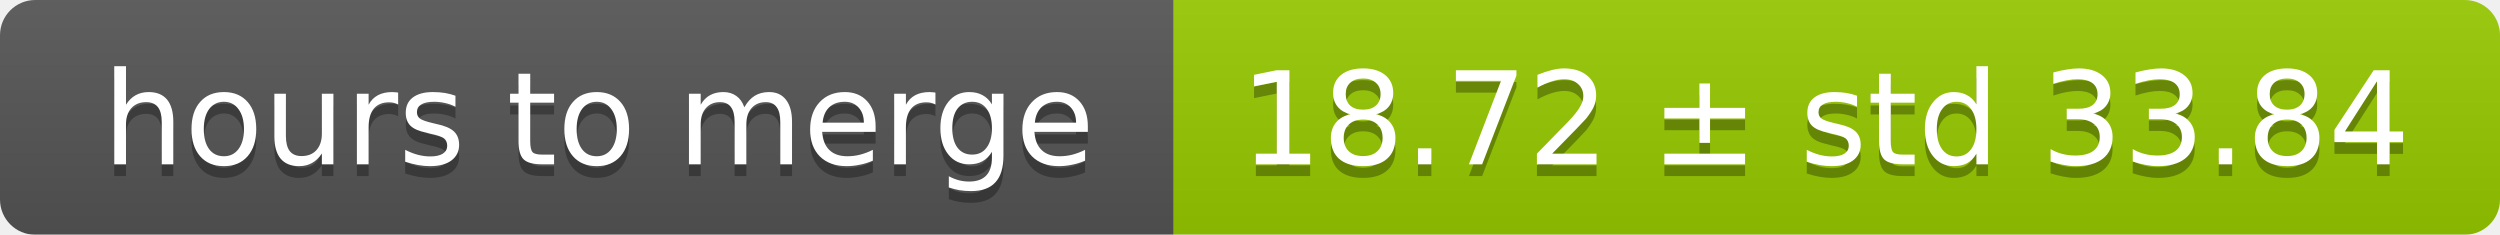
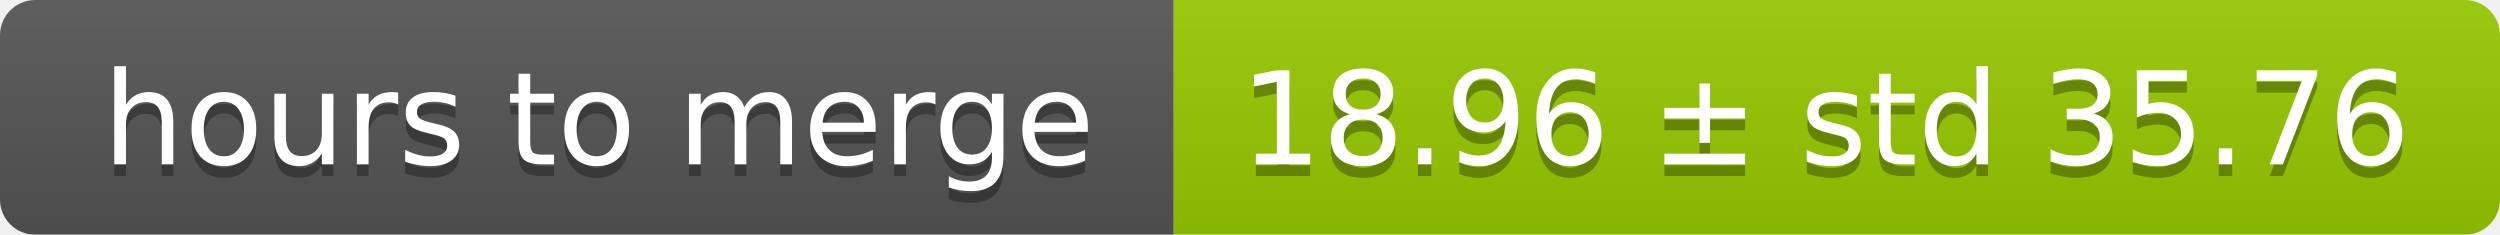
<svg xmlns="http://www.w3.org/2000/svg" width="213" height="20">
  <linearGradient id="smooth" x2="0" y2="100%">
    <stop offset="0" stop-color="#bbb" stop-opacity=".1" />
    <stop offset="1" stop-opacity=".1" />
  </linearGradient>
  <mask id="round">
    <rect width="213" height="20" rx="3" fill="#fff" />
  </mask>
  <g mask="url(#round)">
    <rect width="100" height="20" fill="#555" />
    <rect x="100" width="113" height="20" fill="#97ca00" />
    <rect width="213" height="20" fill="url(#smooth)" />
  </g>
  <g fill="#fff" text-anchor="middle" font-family="DejaVu Sans,Verdana,Geneva,sans-serif" font-size="11">
    <text x="51" y="15" fill="#010101" fill-opacity=".3">hours to merge</text>
    <text x="51" y="14">hours to merge</text>
-     <text x="155.5" y="15" fill="#010101" fill-opacity=".3">18.72 ± std 33.84</text>
-     <text x="155.5" y="14">18.72 ± std 33.84</text>
+     <text x="155.5" y="15" fill="#010101" fill-opacity=".3">18.96 ± std 35.76</text>
+     <text x="155.5" y="14">18.96 ± std 35.76</text>
  </g>
</svg>
